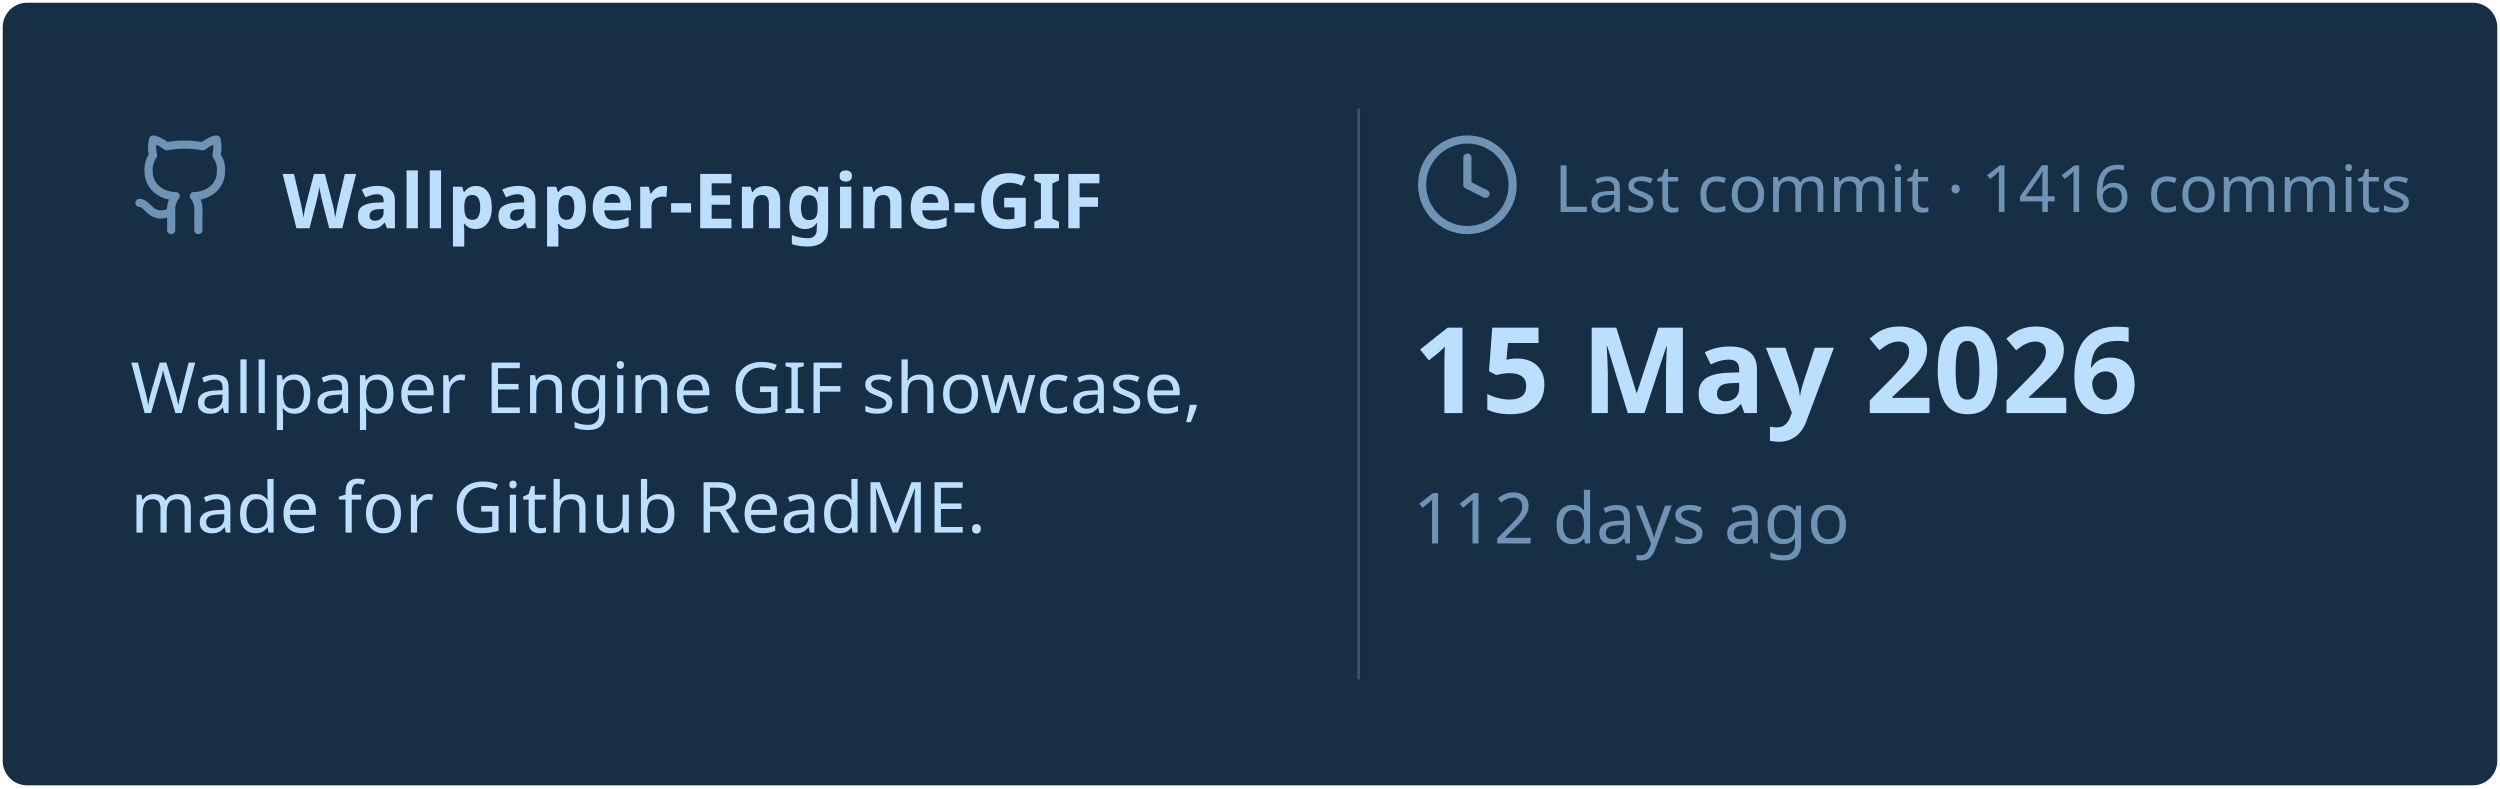
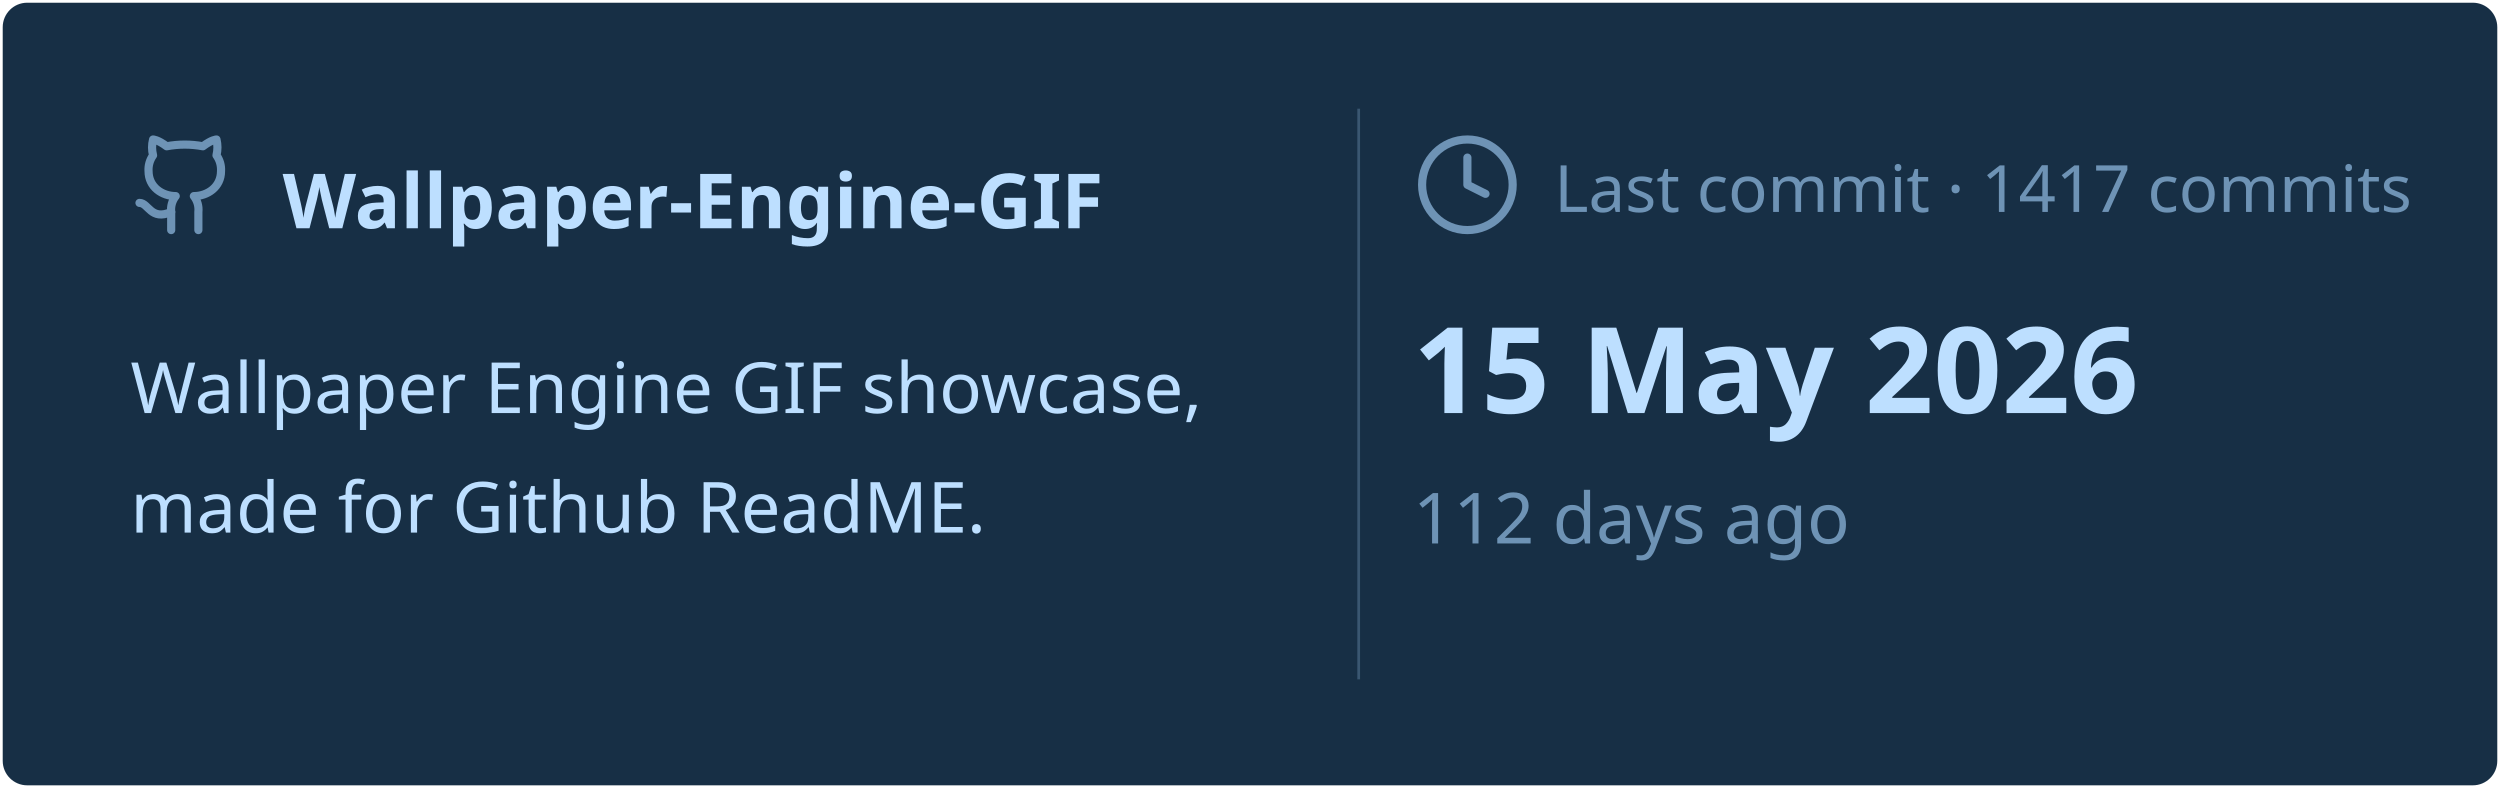
<svg xmlns="http://www.w3.org/2000/svg" viewBox="0 0 460 145" width="460px" height="145px">
  <rect stroke="#000000" stroke-opacity="0" fill="#172F45" rx="4.5" x="0.5" y="0.5" width="459" height="144" />
  <g transform="translate(24, 42)">
    <svg x="0" y="-18" width="20" height="20" viewBox="0 0 24 24" fill="none" stroke="#6E93B5" stroke-width="1.8" stroke-linecap="round" stroke-linejoin="round">
      <path d="M15 22v-4a4.8 4.8 0 0 0-1-3.5c3 0 6-2 6-5.5.08-1.25-.27-2.48-1-3.5.28-1.15.28-2.35 0-3.5 0 0-1 0-3 1.5-2.64-.5-5.36-.5-8 0C6 2 5 2 5 2c-.3 1.15-.3 2.35 0 3.5A5.403 5.403 0 0 0 4 9c0 3.5 3 5.5 6 5.5-.39.49-.68 1.05-.85 1.65-.17.6-.22 1.23-.15 1.85v4" />
      <path d="M9 18c-4.51 2-5-2-7-2" />
    </svg>
    <text x="28" y="0" font-family="&quot;Segoe UI&quot;, Ubuntu, sans-serif" font-size="14" font-weight="700" fill="#BDDFFF">Wallpaper-Engine-GIF</text>
  </g>
  <text x="24" y="76" font-family="&quot;Segoe UI&quot;, Ubuntu, sans-serif" font-size="13" font-weight="400" fill="#BDDFFF">Wallpaper Engine GIF showcase,</text>
  <text x="24" y="98" font-family="&quot;Segoe UI&quot;, Ubuntu, sans-serif" font-size="13" font-weight="400" fill="#BDDFFF">made for Github ReadME.</text>
  <line x1="250" y1="20" x2="250" y2="125" stroke="#6E93B5" stroke-width="0.5" stroke-opacity="0.4" />
  <svg x="260" y="24" width="20" height="20" viewBox="0 0 24 24" fill="none" stroke="#6E93B5" stroke-width="1.8" stroke-linecap="round" stroke-linejoin="round">
    <circle cx="12" cy="12" r="10" />
    <polyline points="12 6 12 12 16 14" />
  </svg>
-   <text x="286" y="39" font-family="&quot;Segoe UI&quot;, Ubuntu, sans-serif" font-size="12" font-weight="400" fill="#6E93B5">Last commit · 1416 commits</text>
+   <text x="286" y="39" font-family="&quot;Segoe UI&quot;, Ubuntu, sans-serif" font-size="12" font-weight="400" fill="#6E93B5">Last commit · 1417 commits</text>
  <text x="260" y="76" font-family="&quot;Segoe UI&quot;, Ubuntu, sans-serif" font-size="22" font-weight="700" fill="#BDDFFF">15 May 2026</text>
  <text x="260" y="100" font-family="&quot;Segoe UI&quot;, Ubuntu, sans-serif" font-size="13" font-weight="400" fill="#6E93B5">112 days ago</text>
</svg>
